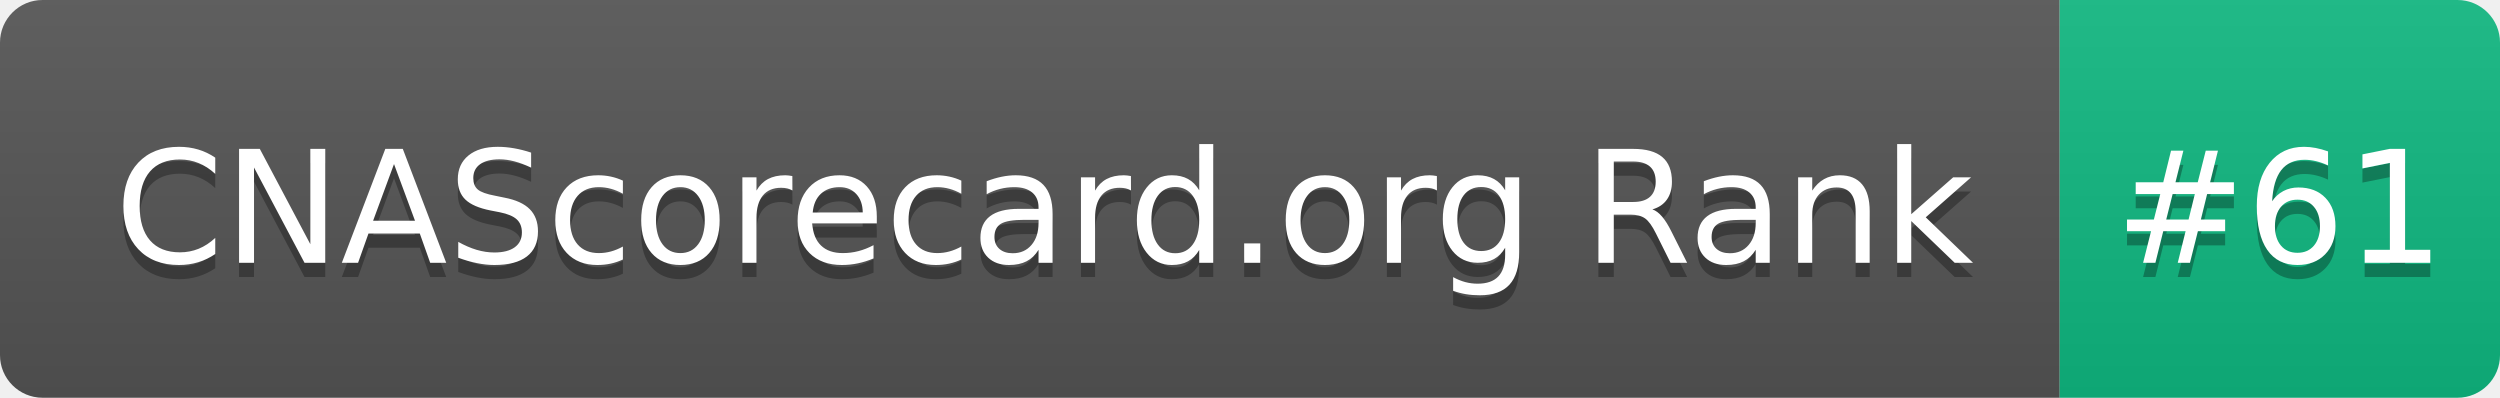
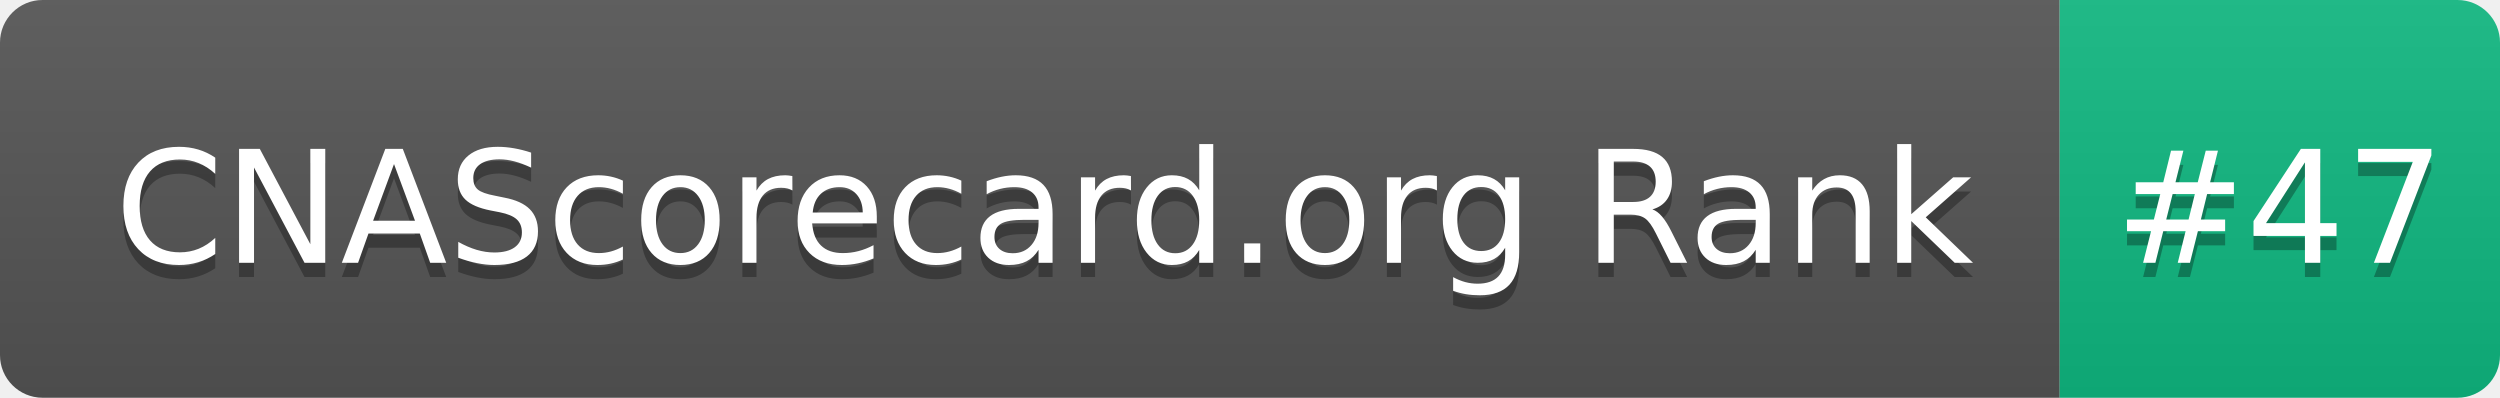
- <svg xmlns="http://www.w3.org/2000/svg" width="176" height="28" role="img" aria-label="CNAScorecard.org Rank: #61">
+ <svg xmlns="http://www.w3.org/2000/svg" width="176" height="28" role="img" aria-label="CNAScorecard.org Rank: #47">
  <linearGradient id="s" x2="0" y2="100%">
    <stop offset="0" stop-color="#bbb" stop-opacity=".1" />
    <stop offset="1" stop-opacity=".1" />
  </linearGradient>
  <clipPath id="r">
    <rect width="176" height="28" rx="3" fill="#fff" />
  </clipPath>
  <g clip-path="url(#r)">
    <rect width="145" height="28" fill="#555" />
    <rect x="145" width="31" height="28" fill="#10B981" />
    <rect width="176" height="28" fill="url(#s)" />
  </g>
  <g fill="#fff" text-anchor="middle" font-family="Verdana,Geneva,DejaVu Sans,sans-serif" text-rendering="geometricPrecision" font-size="110">
    <text aria-hidden="true" x="735" y="195" fill="#010101" fill-opacity=".3" transform="scale(.1)" textLength="1350">CNAScorecard.org Rank</text>
    <text x="735" y="185" transform="scale(.1)" fill="#fff" textLength="1350">CNAScorecard.org Rank</text>
-     <text aria-hidden="true" x="1605" y="195" fill="#010101" fill-opacity=".3" transform="scale(.1)" textLength="210">#61</text>
-     <text x="1605" y="185" transform="scale(.1)" fill="#fff" textLength="210">#61</text>
+     <text aria-hidden="true" x="1605" y="195" fill="#010101" fill-opacity=".3" transform="scale(.1)" textLength="210">#47</text>
+     <text x="1605" y="185" transform="scale(.1)" fill="#fff" textLength="210">#47</text>
  </g>
</svg>
